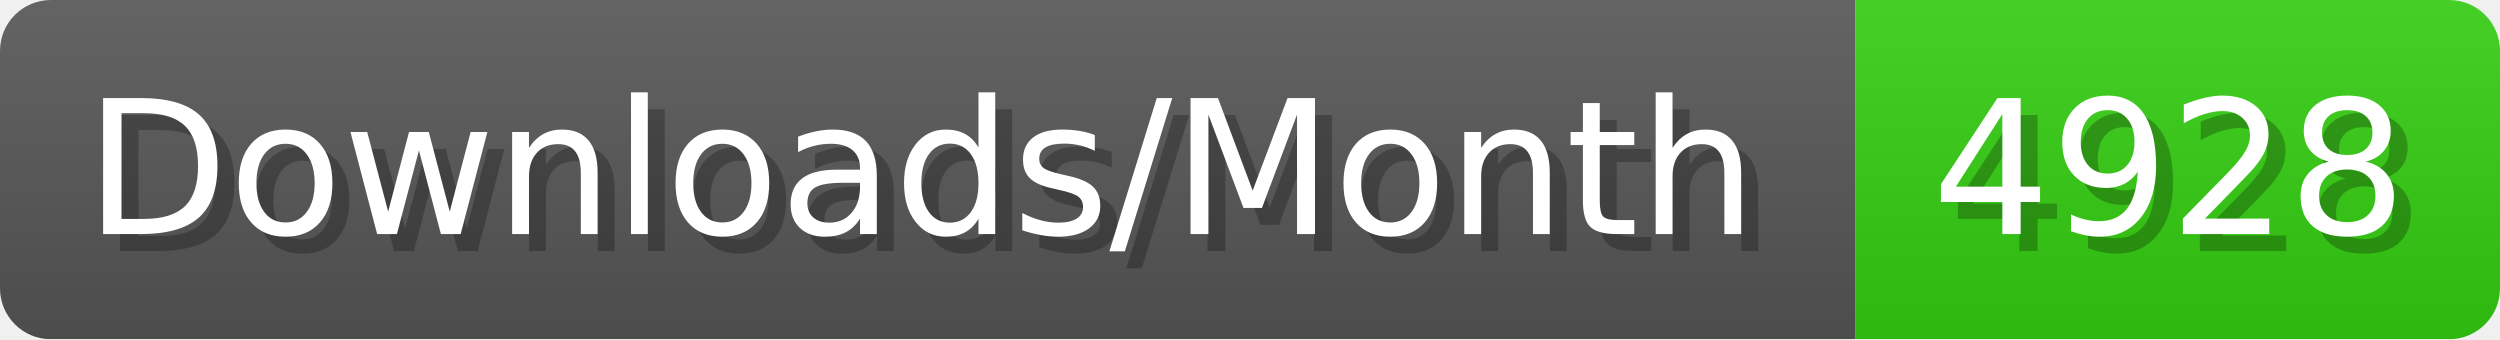
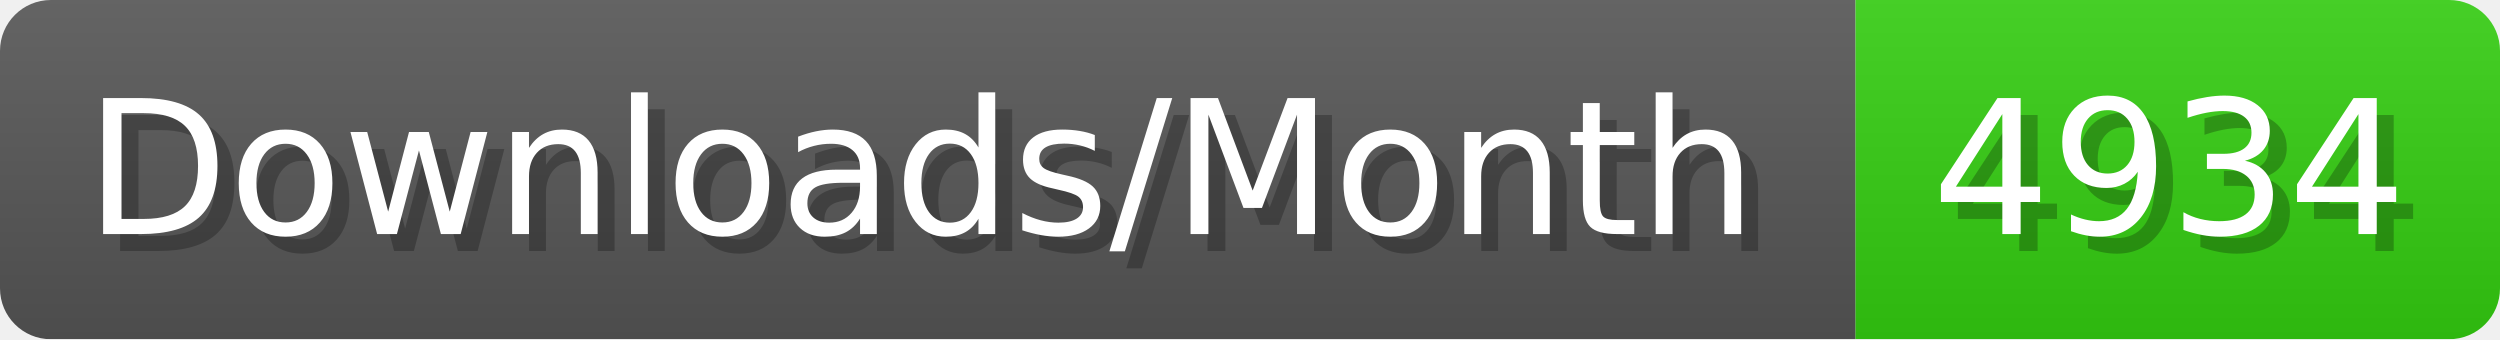
- <svg xmlns="http://www.w3.org/2000/svg" width="147.4" height="20" viewBox="0 0 1474 200" role="img" aria-label="Downloads/Month: 4928">
+ <svg xmlns="http://www.w3.org/2000/svg" width="147.4" height="20" viewBox="0 0 1474 200" role="img" aria-label="Downloads/Month: 4934">
  <linearGradient id="YlXUI" x2="0" y2="100%">
    <stop offset="0" stop-opacity=".1" stop-color="#EEE" />
    <stop offset="1" stop-opacity=".1" />
  </linearGradient>
  <mask id="JHhop">
    <rect width="1474" height="200" rx="30" fill="#FFF" />
  </mask>
  <g mask="url(#JHhop)">
    <rect width="1094" height="200" fill="#555" />
    <rect width="380" height="200" fill="#3C1" x="1094" />
    <rect width="1474" height="200" fill="url(#YlXUI)" />
  </g>
  <g aria-hidden="true" fill="#fff" text-anchor="start" font-family="Verdana,DejaVu Sans,sans-serif" font-size="110">
    <text x="60" y="148" textLength="994" fill="#000" opacity="0.25">Downloads/Month</text>
    <text x="50" y="138" textLength="994">Downloads/Month</text>
-     <text x="1149" y="148" textLength="280" fill="#000" opacity="0.25">4928</text>
-     <text x="1139" y="138" textLength="280">4928</text>
+     <text x="1149" y="148" textLength="280" fill="#000" opacity="0.25">4934</text>
+     <text x="1139" y="138" textLength="280">4934</text>
  </g>
</svg>
